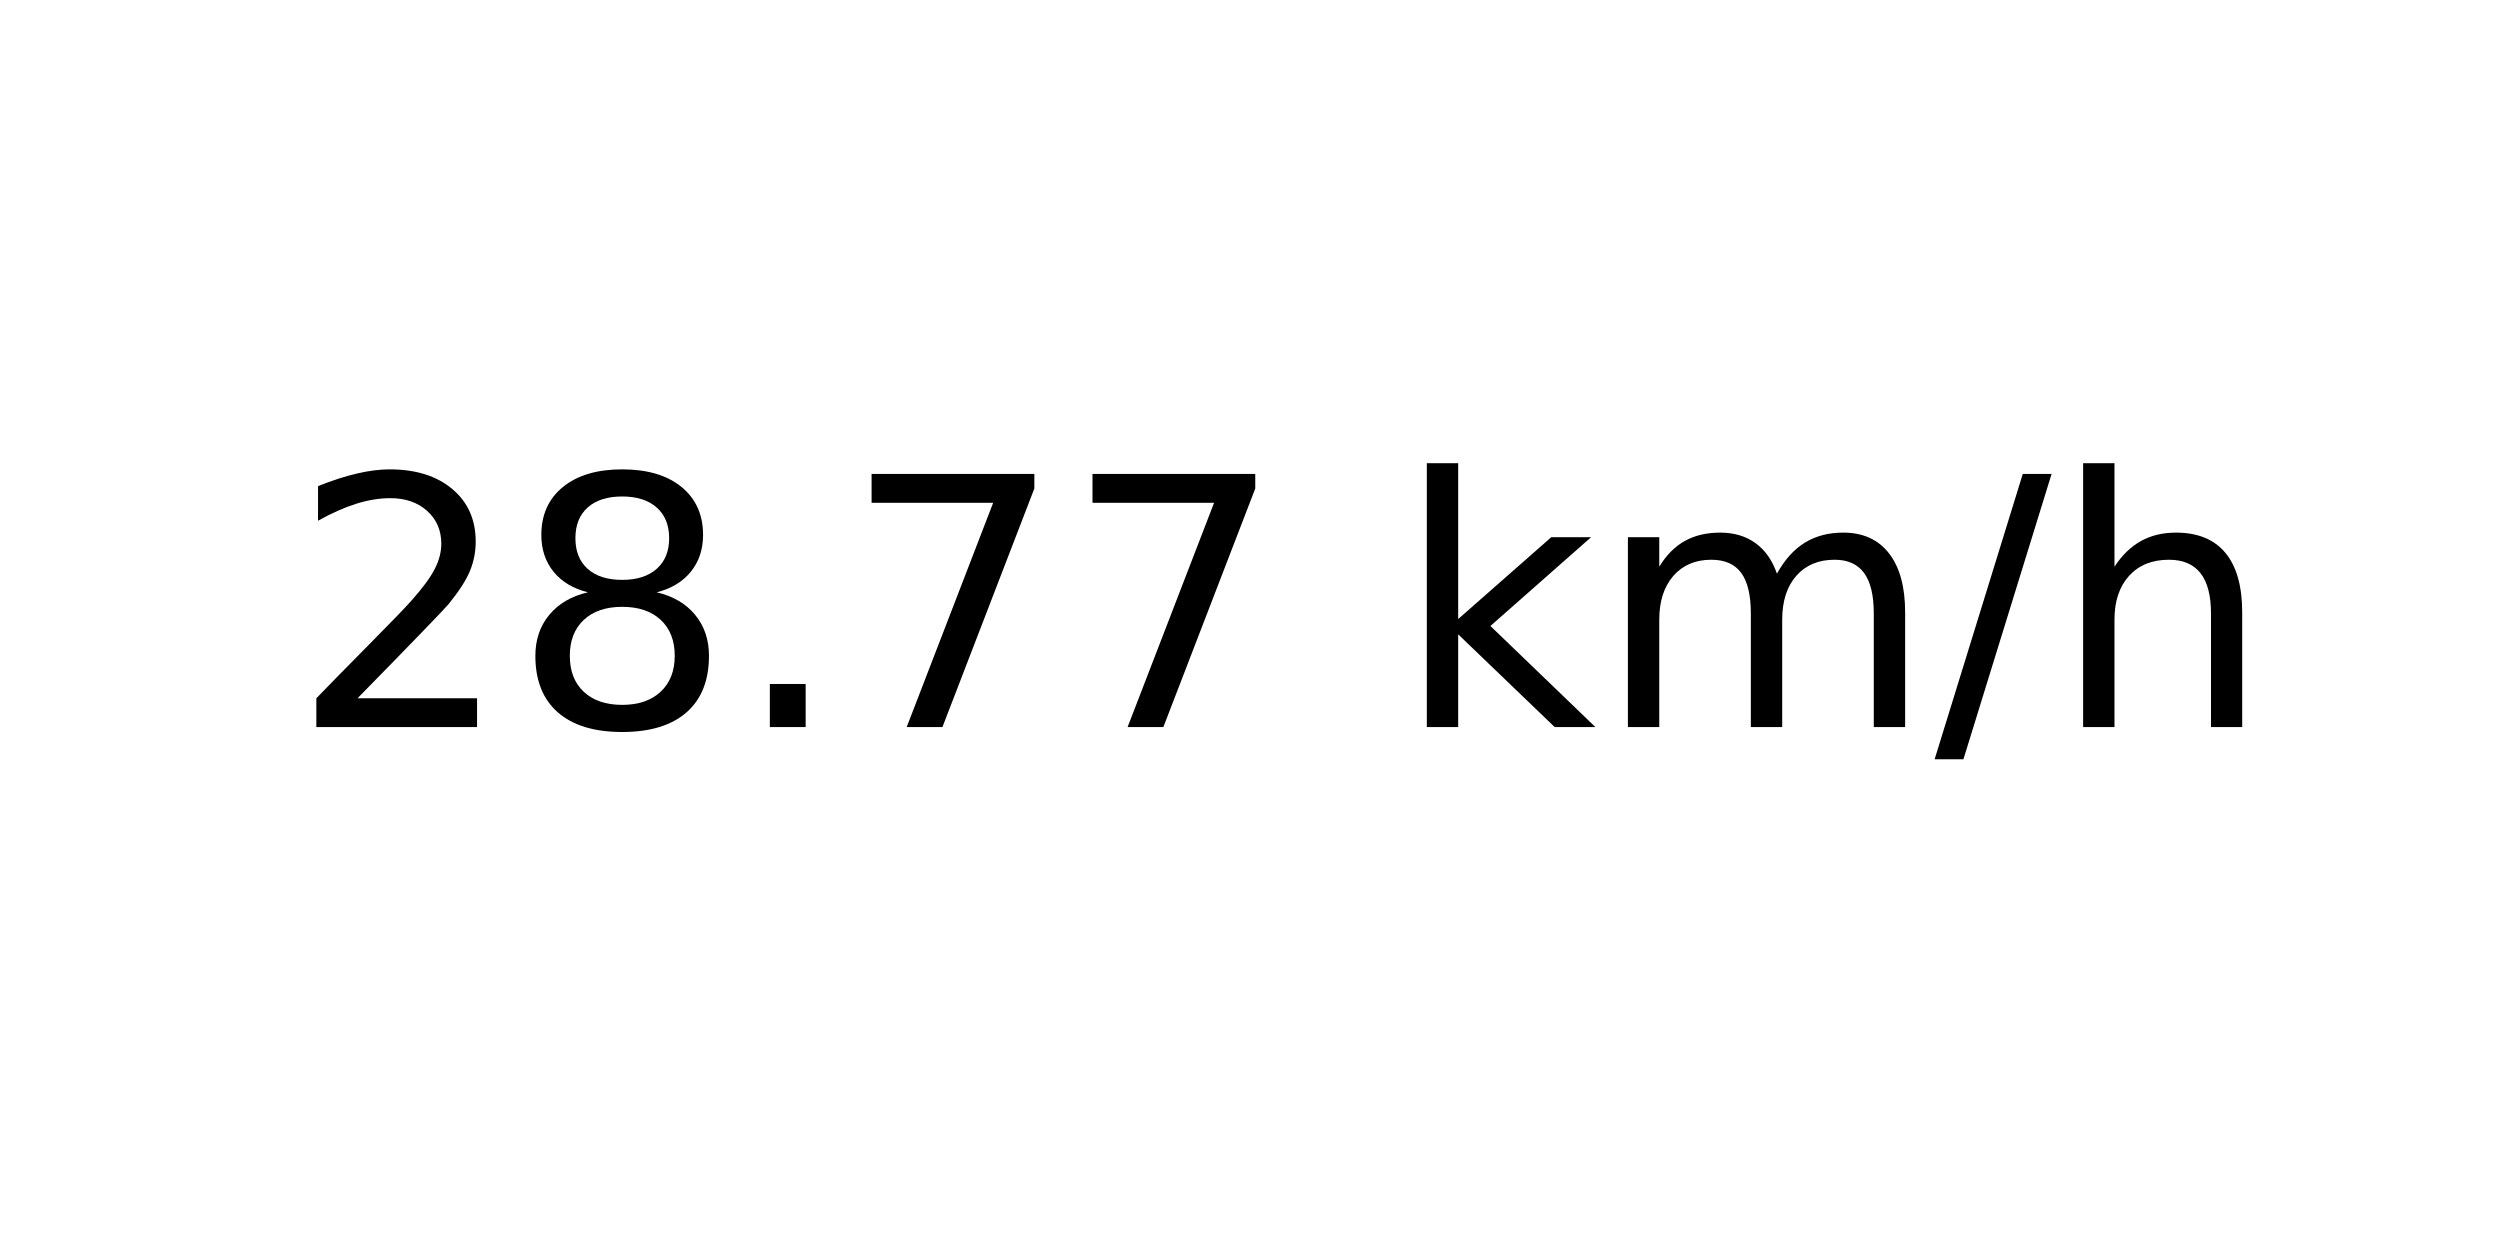
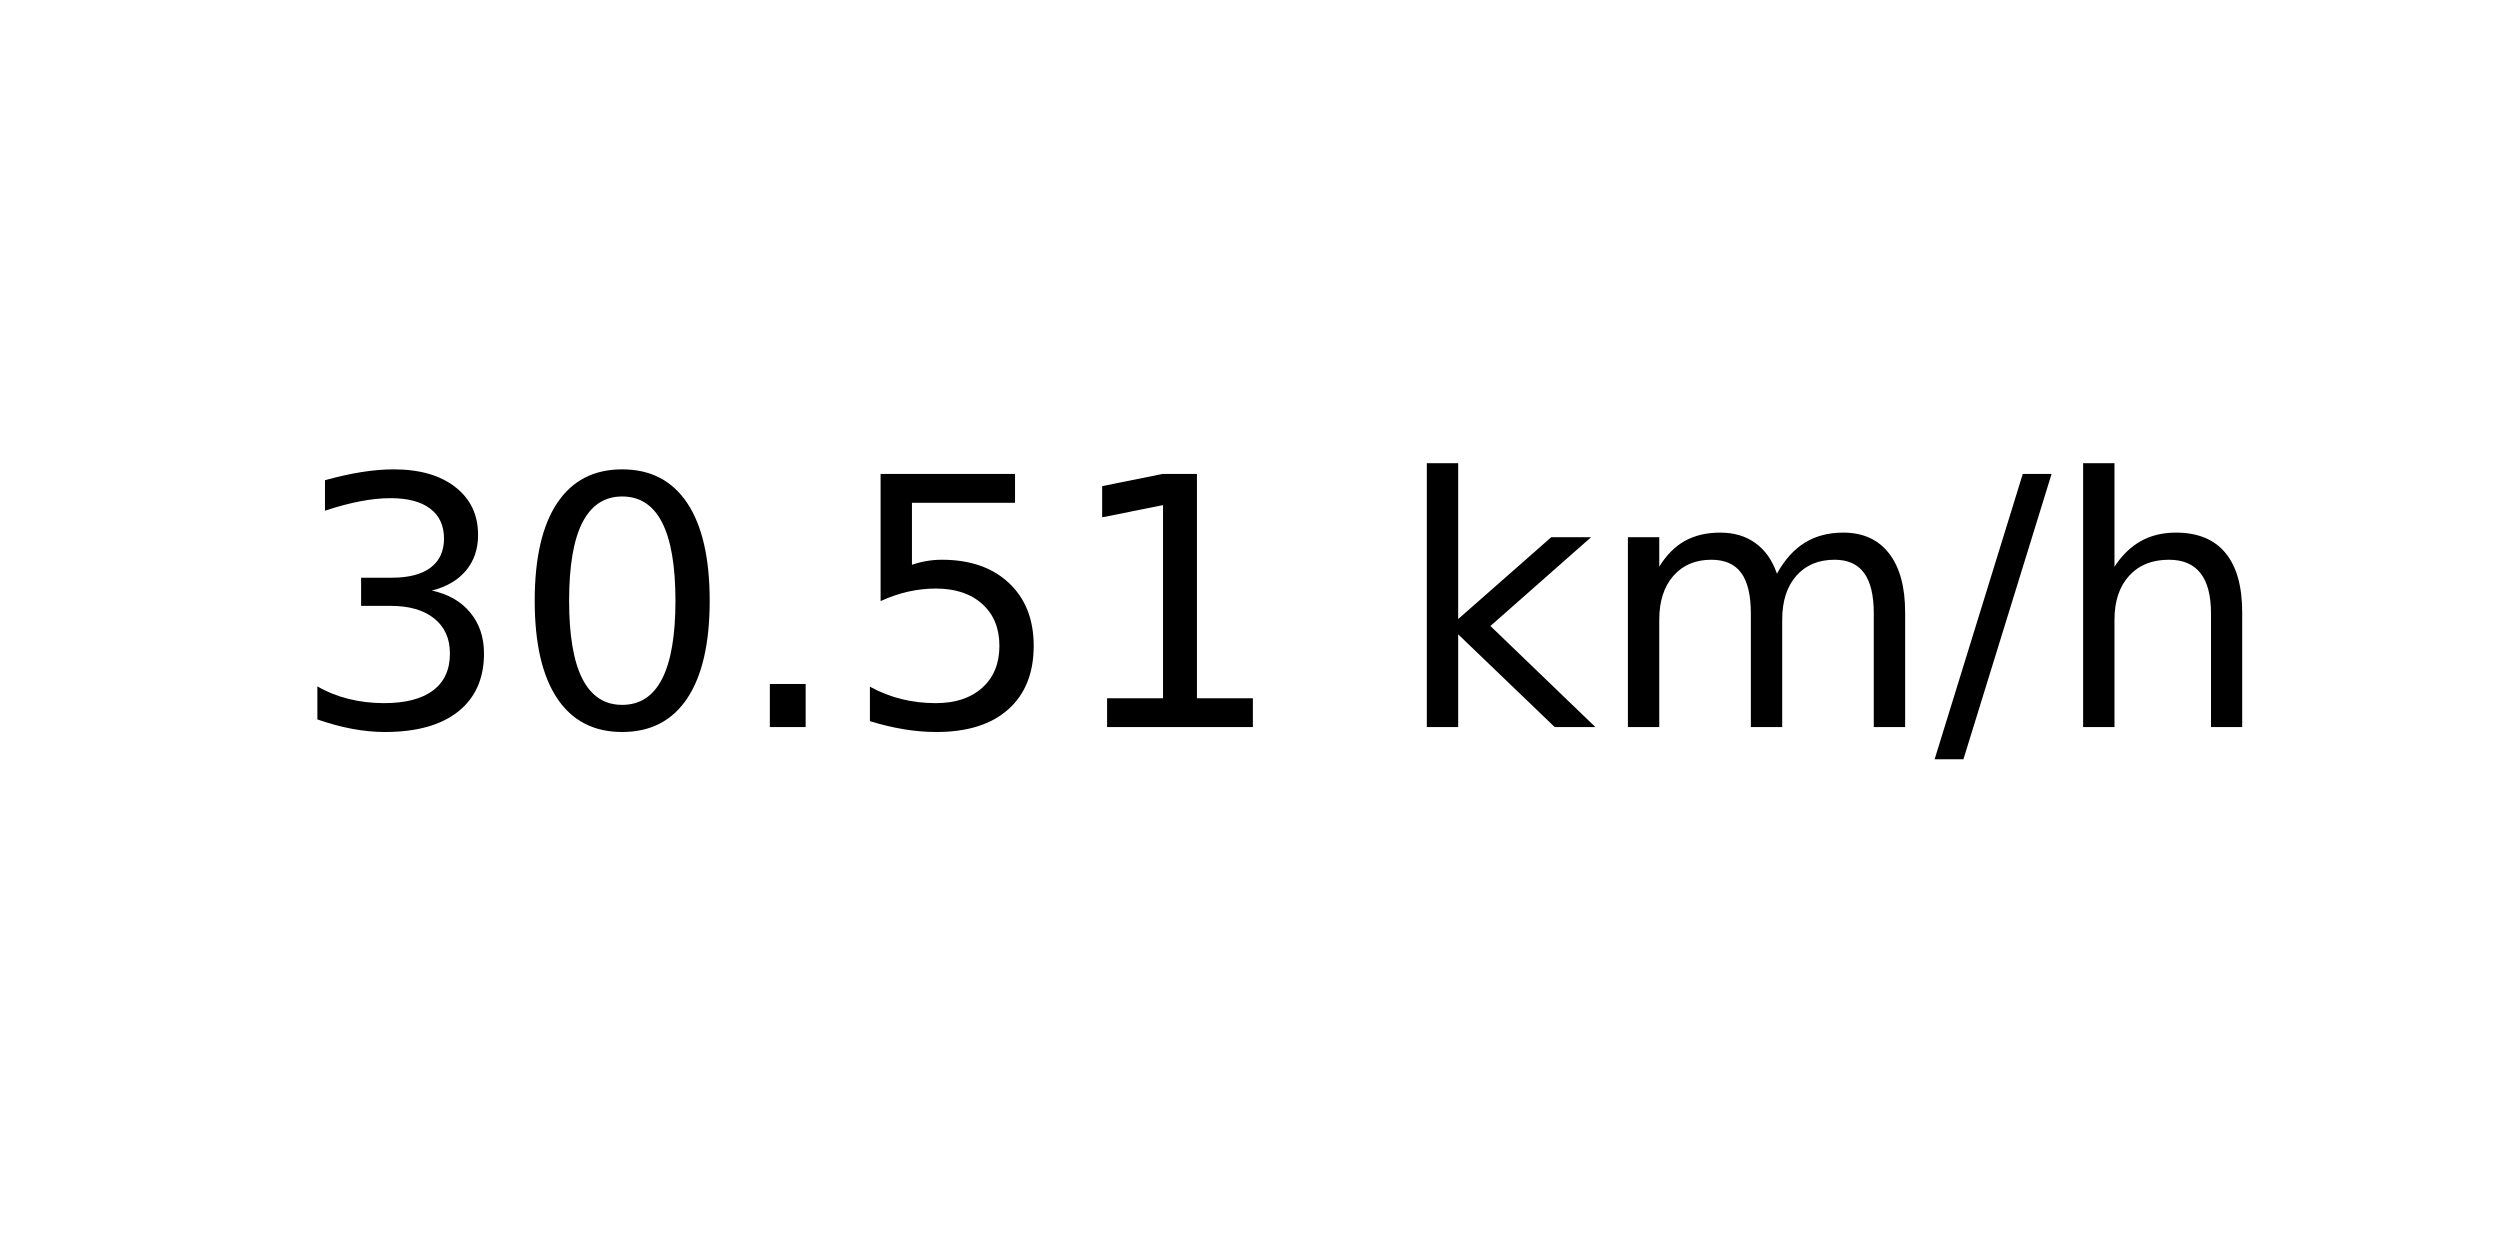
<svg xmlns="http://www.w3.org/2000/svg" xmlns:xlink="http://www.w3.org/1999/xlink" width="72pt" height="36pt" viewBox="0 0 72 36" version="1.1">
  <defs>
    <style type="text/css">*{stroke-linejoin: round; stroke-linecap: butt}</style>
  </defs>
  <g id="figure_1">
    <g id="axes_1">
      <g id="text_1">
        <g transform="translate(8.378125 20.93937) scale(0.1 -0.1)">
          <defs>
-             <path id="DejaVuSans-32" d="M 1228 531  L 3431 531  L 3431 0  L 469 0  L 469 531  Q 828 903 1448 1529  Q 2069 2156 2228 2338  Q 2531 2678 2651 2914  Q 2772 3150 2772 3378  Q 2772 3750 2511 3984  Q 2250 4219 1831 4219  Q 1534 4219 1204 4116  Q 875 4013 500 3803  L 500 4441  Q 881 4594 1212 4672  Q 1544 4750 1819 4750  Q 2544 4750 2975 4387  Q 3406 4025 3406 3419  Q 3406 3131 3298 2873  Q 3191 2616 2906 2266  Q 2828 2175 2409 1742  Q 1991 1309 1228 531  z " transform="scale(0.015625)" />
-             <path id="DejaVuSans-38" d="M 2034 2216  Q 1584 2216 1326 1975  Q 1069 1734 1069 1313  Q 1069 891 1326 650  Q 1584 409 2034 409  Q 2484 409 2743 651  Q 3003 894 3003 1313  Q 3003 1734 2745 1975  Q 2488 2216 2034 2216  z M 1403 2484  Q 997 2584 770 2862  Q 544 3141 544 3541  Q 544 4100 942 4425  Q 1341 4750 2034 4750  Q 2731 4750 3128 4425  Q 3525 4100 3525 3541  Q 3525 3141 3298 2862  Q 3072 2584 2669 2484  Q 3125 2378 3379 2068  Q 3634 1759 3634 1313  Q 3634 634 3220 271  Q 2806 -91 2034 -91  Q 1263 -91 848 271  Q 434 634 434 1313  Q 434 1759 690 2068  Q 947 2378 1403 2484  z M 1172 3481  Q 1172 3119 1398 2916  Q 1625 2713 2034 2713  Q 2441 2713 2670 2916  Q 2900 3119 2900 3481  Q 2900 3844 2670 4047  Q 2441 4250 2034 4250  Q 1625 4250 1398 4047  Q 1172 3844 1172 3481  z " transform="scale(0.015625)" />
+             <path id="DejaVuSans-33" d="M 2597 2516  Q 3050 2419 3304 2112  Q 3559 1806 3559 1356  Q 3559 666 3084 287  Q 2609 -91 1734 -91  Q 1441 -91 1130 -33  Q 819 25 488 141  L 488 750  Q 750 597 1062 519  Q 1375 441 1716 441  Q 2309 441 2620 675  Q 2931 909 2931 1356  Q 2931 1769 2642 2001  Q 2353 2234 1838 2234  L 1294 2234  L 1294 2753  L 1863 2753  Q 2328 2753 2575 2939  Q 2822 3125 2822 3475  Q 2822 3834 2567 4026  Q 2313 4219 1838 4219  Q 1578 4219 1281 4162  Q 984 4106 628 3988  L 628 4550  Q 988 4650 1302 4700  Q 1616 4750 1894 4750  Q 2613 4750 3031 4423  Q 3450 4097 3450 3541  Q 3450 3153 3228 2886  Q 3006 2619 2597 2516  z " transform="scale(0.015625)" />
+             <path id="DejaVuSans-30" d="M 2034 4250  Q 1547 4250 1301 3770  Q 1056 3291 1056 2328  Q 1056 1369 1301 889  Q 1547 409 2034 409  Q 2525 409 2770 889  Q 3016 1369 3016 2328  Q 3016 3291 2770 3770  Q 2525 4250 2034 4250  z M 2034 4750  Q 2819 4750 3233 4129  Q 3647 3509 3647 2328  Q 3647 1150 3233 529  Q 2819 -91 2034 -91  Q 1250 -91 836 529  Q 422 1150 422 2328  Q 422 3509 836 4129  Q 1250 4750 2034 4750  z " transform="scale(0.015625)" />
            <path id="DejaVuSans-2e" d="M 684 794  L 1344 794  L 1344 0  L 684 0  L 684 794  z " transform="scale(0.015625)" />
-             <path id="DejaVuSans-37" d="M 525 4666  L 3525 4666  L 3525 4397  L 1831 0  L 1172 0  L 2766 4134  L 525 4134  L 525 4666  z " transform="scale(0.015625)" />
+             <path id="DejaVuSans-35" d="M 691 4666  L 3169 4666  L 3169 4134  L 1269 4134  L 1269 2991  Q 1406 3038 1543 3061  Q 1681 3084 1819 3084  Q 2600 3084 3056 2656  Q 3513 2228 3513 1497  Q 3513 744 3044 326  Q 2575 -91 1722 -91  Q 1428 -91 1123 -41  Q 819 9 494 109  L 494 744  Q 775 591 1075 516  Q 1375 441 1709 441  Q 2250 441 2565 725  Q 2881 1009 2881 1497  Q 2881 1984 2565 2268  Q 2250 2553 1709 2553  Q 1456 2553 1204 2497  Q 953 2441 691 2322  L 691 4666  z " transform="scale(0.015625)" />
+             <path id="DejaVuSans-31" d="M 794 531  L 1825 531  L 1825 4091  L 703 3866  L 703 4441  L 1819 4666  L 2450 4666  L 2450 531  L 3481 531  L 3481 0  L 794 0  L 794 531  z " transform="scale(0.015625)" />
            <path id="DejaVuSans-20" transform="scale(0.015625)" />
            <path id="DejaVuSans-6b" d="M 581 4863  L 1159 4863  L 1159 1991  L 2875 3500  L 3609 3500  L 1753 1863  L 3688 0  L 2938 0  L 1159 1709  L 1159 0  L 581 0  L 581 4863  z " transform="scale(0.015625)" />
            <path id="DejaVuSans-6d" d="M 3328 2828  Q 3544 3216 3844 3400  Q 4144 3584 4550 3584  Q 5097 3584 5394 3201  Q 5691 2819 5691 2113  L 5691 0  L 5113 0  L 5113 2094  Q 5113 2597 4934 2840  Q 4756 3084 4391 3084  Q 3944 3084 3684 2787  Q 3425 2491 3425 1978  L 3425 0  L 2847 0  L 2847 2094  Q 2847 2600 2669 2842  Q 2491 3084 2119 3084  Q 1678 3084 1418 2786  Q 1159 2488 1159 1978  L 1159 0  L 581 0  L 581 3500  L 1159 3500  L 1159 2956  Q 1356 3278 1631 3431  Q 1906 3584 2284 3584  Q 2666 3584 2933 3390  Q 3200 3197 3328 2828  z " transform="scale(0.015625)" />
            <path id="DejaVuSans-2f" d="M 1625 4666  L 2156 4666  L 531 -594  L 0 -594  L 1625 4666  z " transform="scale(0.015625)" />
            <path id="DejaVuSans-68" d="M 3513 2113  L 3513 0  L 2938 0  L 2938 2094  Q 2938 2591 2744 2837  Q 2550 3084 2163 3084  Q 1697 3084 1428 2787  Q 1159 2491 1159 1978  L 1159 0  L 581 0  L 581 4863  L 1159 4863  L 1159 2956  Q 1366 3272 1645 3428  Q 1925 3584 2291 3584  Q 2894 3584 3203 3211  Q 3513 2838 3513 2113  z " transform="scale(0.015625)" />
          </defs>
-           <use xlink:href="#DejaVuSans-32" />
-           <use xlink:href="#DejaVuSans-38" x="63.623" />
+           <use xlink:href="#DejaVuSans-33" />
+           <use xlink:href="#DejaVuSans-30" x="63.623" />
          <use xlink:href="#DejaVuSans-2e" x="127.246" />
-           <use xlink:href="#DejaVuSans-37" x="159.033" />
-           <use xlink:href="#DejaVuSans-37" x="222.656" />
+           <use xlink:href="#DejaVuSans-35" x="159.033" />
+           <use xlink:href="#DejaVuSans-31" x="222.656" />
          <use xlink:href="#DejaVuSans-20" x="286.279" />
          <use xlink:href="#DejaVuSans-6b" x="318.066" />
          <use xlink:href="#DejaVuSans-6d" x="375.977" />
          <use xlink:href="#DejaVuSans-2f" x="473.389" />
          <use xlink:href="#DejaVuSans-68" x="507.08" />
        </g>
      </g>
    </g>
  </g>
</svg>
